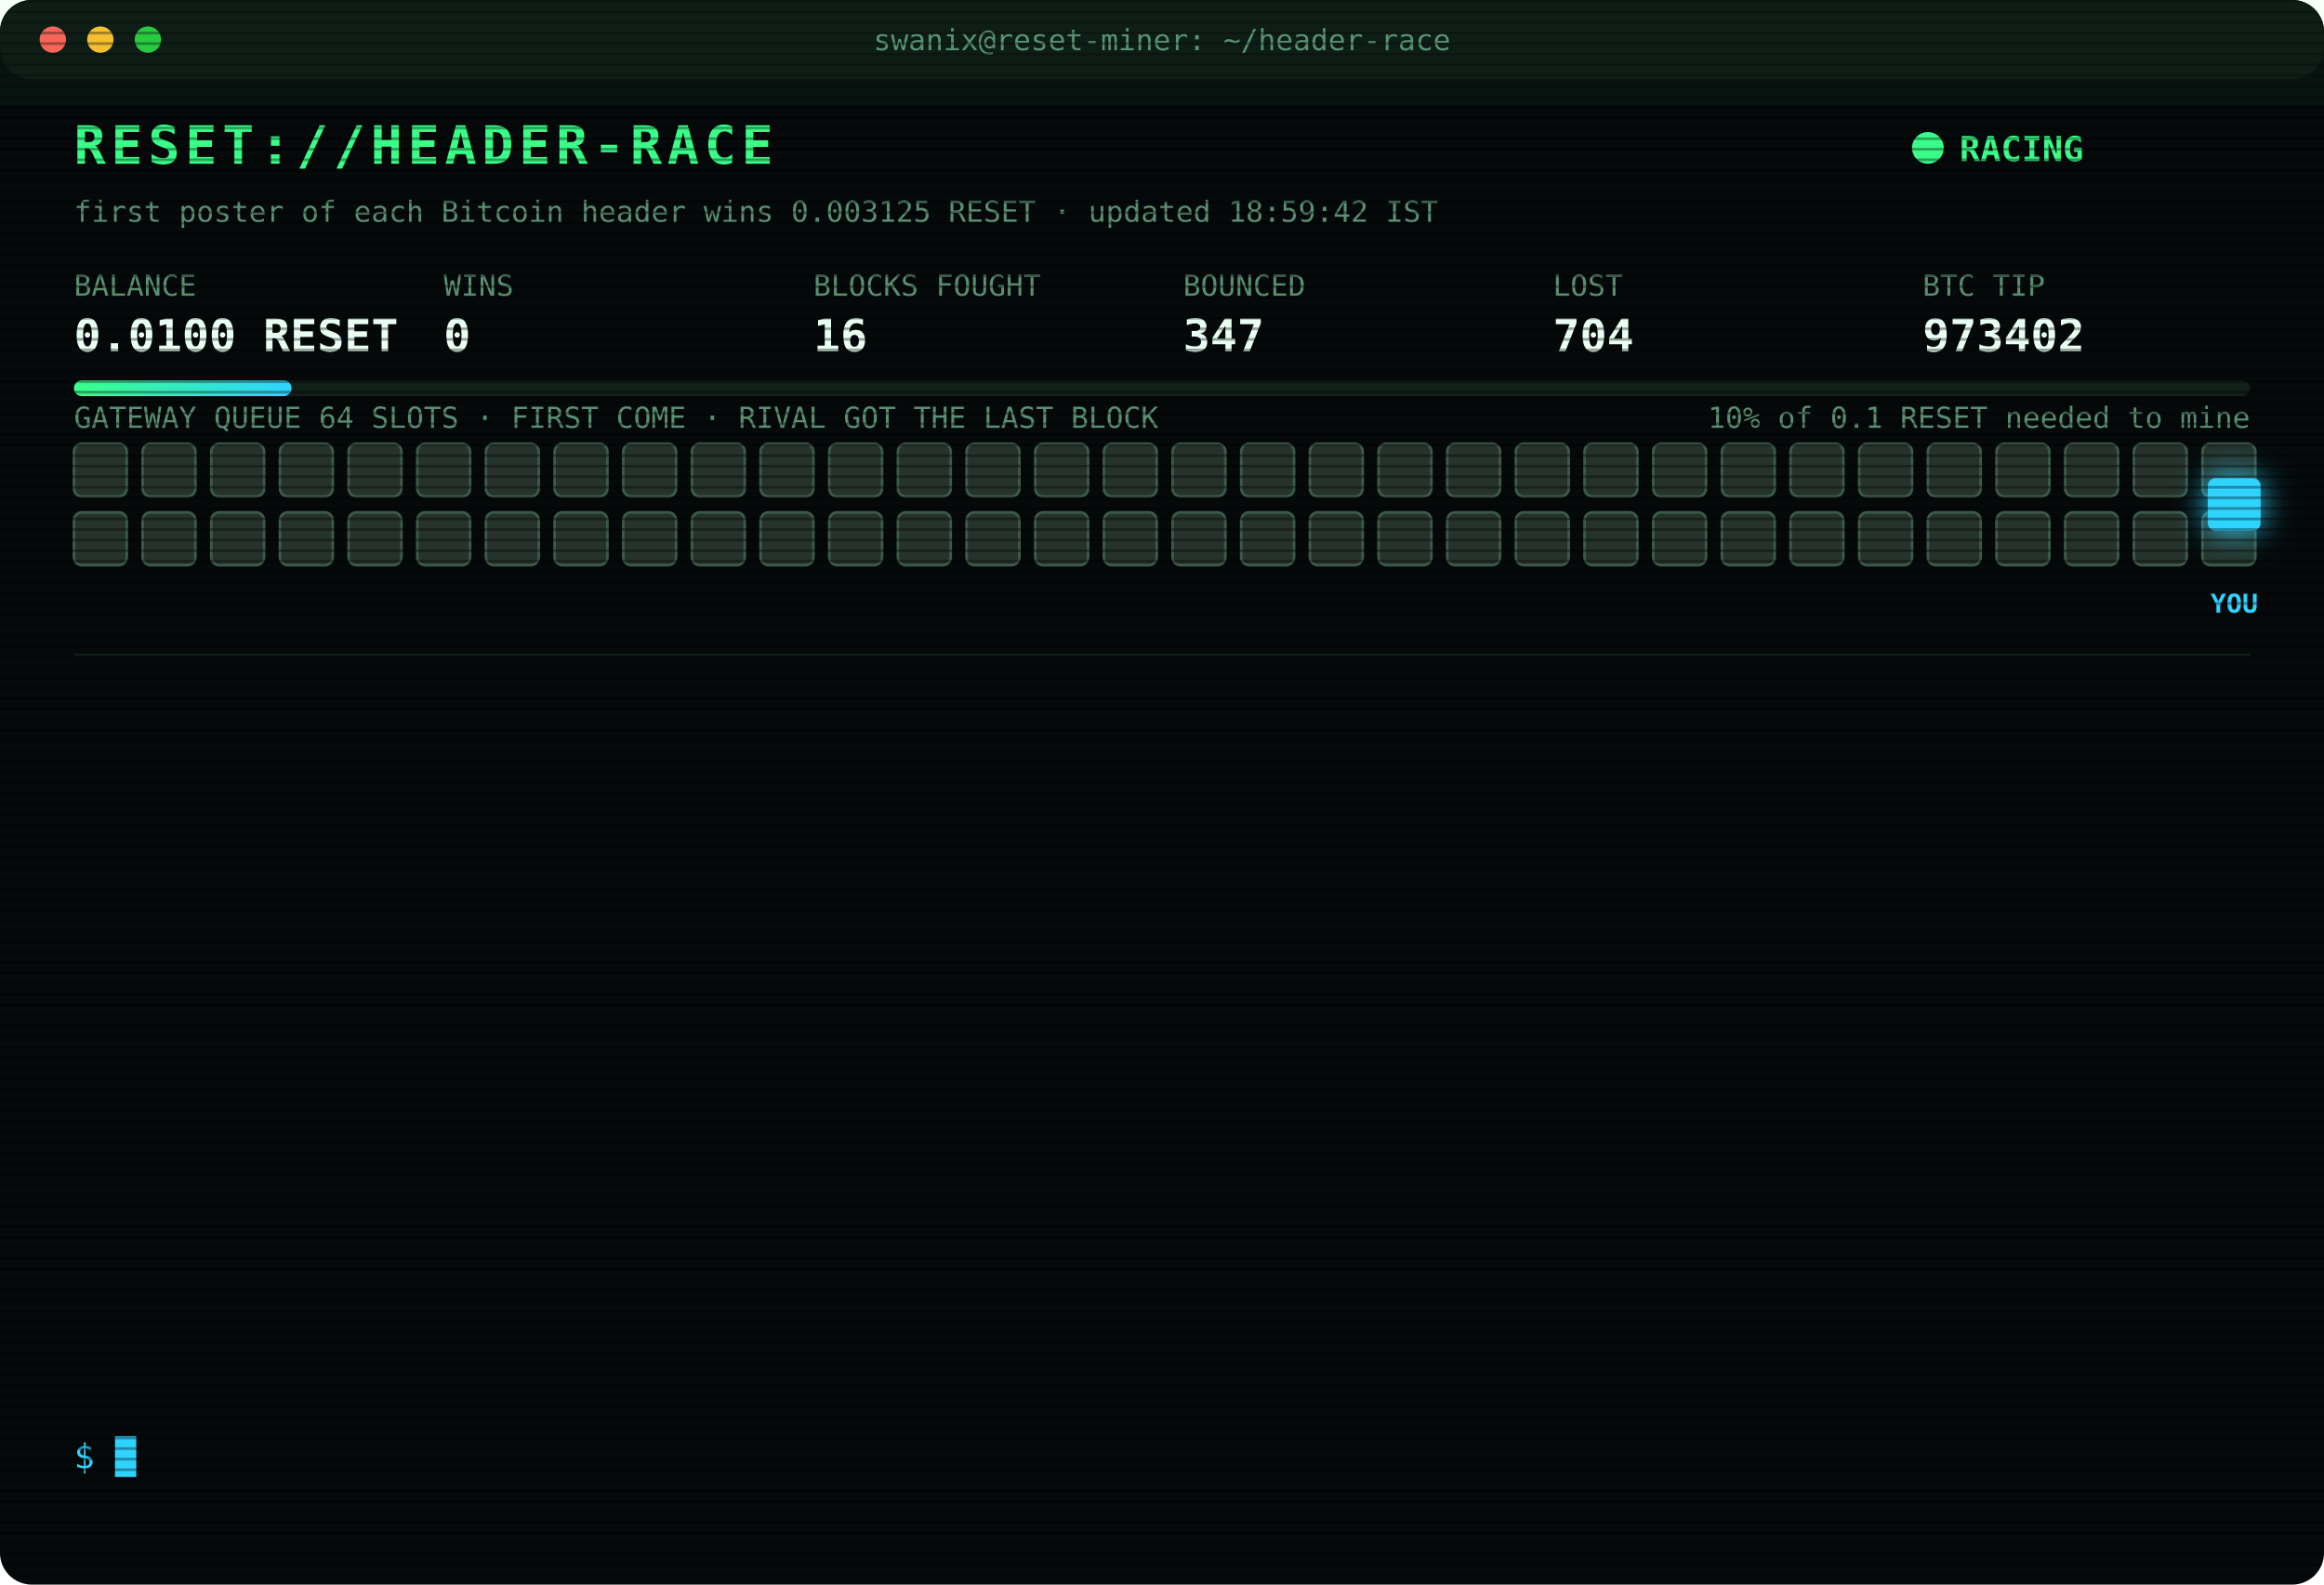
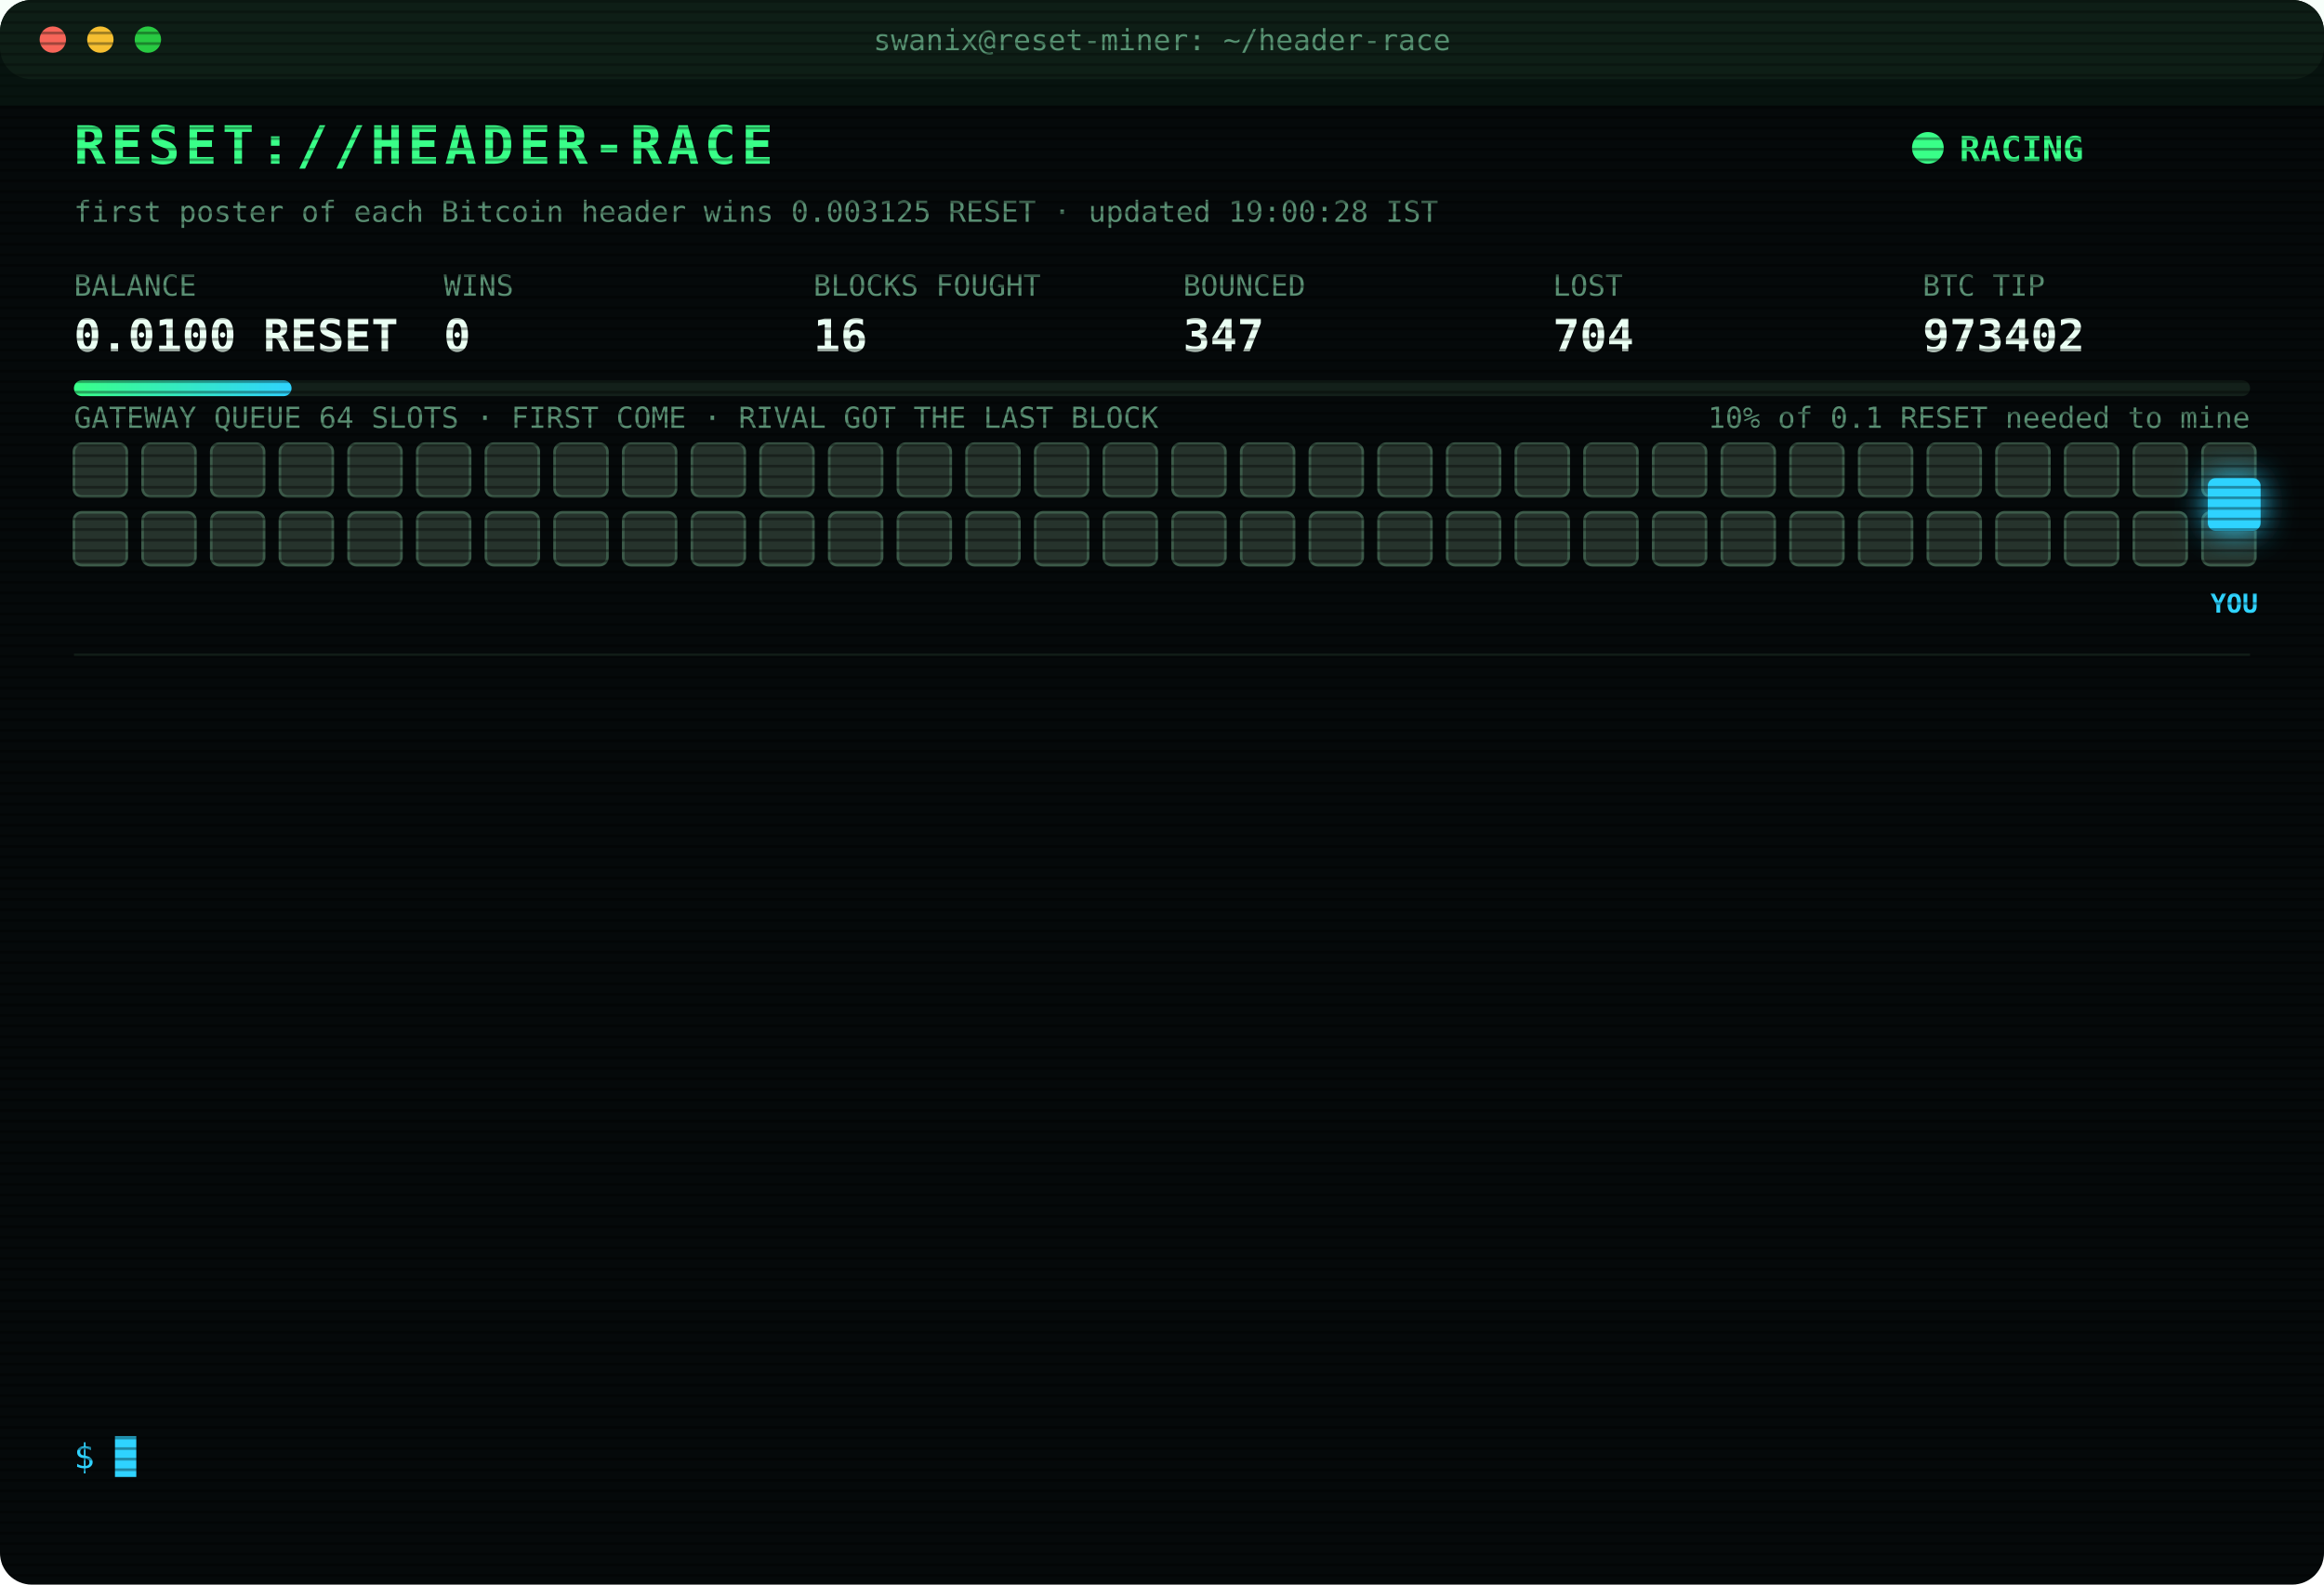
<svg xmlns="http://www.w3.org/2000/svg" width="880" height="600" viewBox="0 0 880 600" font-family="ui-monospace,SFMono-Regular,Menlo,Consolas,monospace">
  <style>
text{font-size:13px;fill:#7CFFB2}
.title{font-size:20px;font-weight:700;fill:#39FF88;letter-spacing:2px;animation:glitch 3s infinite steps(1)}
.sub{fill:#2fd3ff}.k{fill:#5a8f73;font-size:11px}.v{font-size:17px;font-weight:700;fill:#eafff3}
.ts{fill:#3f6b56}.boot{fill:#2fd3ff}.dim{fill:#5a8f73}.bad{fill:#ff4d6d}.warn{fill:#ffd23f}.mag{fill:#ff5cf0}.win{fill:#39FF88;font-weight:700}
.tag{font-size:10px;fill:#2fd3ff;font-weight:700}
.rival{fill:#26332c;stroke:#3c5a49;animation:jam 1.2s infinite alternate}
.idle{fill:#141c18;stroke:#22302a;animation:breathe 4s infinite}
.me{fill:#2fd3ff;filter:drop-shadow(0 0 6px #2fd3ff)}
.hover{animation:nudge 1.1s infinite ease-in-out}.bounce{animation:kick 1.4s infinite}
.ln{opacity:0;animation:in .4s forwards}
.cur{animation:blink 1s infinite steps(1)}
.scan{animation:scan 6s infinite linear}
.led{animation:blink 1.4s infinite}
@keyframes in{from{opacity:0;transform:translateX(-6px)}to{opacity:1;transform:none}}
@keyframes blink{50%{opacity:0}}
@keyframes jam{to{fill:#33463b}}
@keyframes breathe{50%{opacity:.4}}
@keyframes nudge{50%{transform:translateX(-10px)}}
@keyframes kick{0%,100%{transform:none}30%{transform:translateX(-14px)}55%{transform:translateX(10px) translateY(-6px)}}
@keyframes glitch{0%,92%{transform:none}93%{transform:translateX(2px);fill:#ff4d6d}95%{transform:translateX(-2px);fill:#2fd3ff}97%{transform:none}}
@keyframes scan{from{transform:translateY(-40px)}to{transform:translateY(600px)}}
</style>
  <defs>
    <pattern id="sl" width="4" height="4" patternUnits="userSpaceOnUse">
      <rect width="4" height="1" fill="#000" opacity=".35" />
    </pattern>
    <linearGradient id="bar">
      <stop offset="0" stop-color="#39FF88" />
      <stop offset="1" stop-color="#2fd3ff" />
    </linearGradient>
  </defs>
  <rect width="880" height="600" rx="12" fill="#05090a" />
  <rect width="880" height="30" rx="12" fill="#0d1512" />
  <circle cx="20" cy="15" r="5" fill="#ff5f57" />
  <circle cx="38" cy="15" r="5" fill="#febc2e" />
  <circle cx="56" cy="15" r="5" fill="#28c840" />
  <text x="440" y="19" text-anchor="middle" class="k">swanix@reset-miner: ~/header-race</text>
  <text x="28" y="62" class="title">RESET://HEADER-RACE</text>
  <circle class="led" cx="730" cy="56" r="6" fill="#39FF88" />
  <text x="742" y="61" class="win">RACING</text>
-   <text x="28" y="84" class="k">first poster of each Bitcoin header wins 0.003125 RESET · updated 18:59:42 IST</text>
+   <text x="28" y="84" class="k">first poster of each Bitcoin header wins 0.003125 RESET · updated 19:00:28 IST</text>
  <text x="28" y="112" class="k">BALANCE</text>
  <text x="28" y="133" class="v">0.0100 RESET</text>
  <text x="168" y="112" class="k">WINS</text>
  <text x="168" y="133" class="v">0</text>
  <text x="308" y="112" class="k">BLOCKS FOUGHT</text>
  <text x="308" y="133" class="v">16</text>
  <text x="448" y="112" class="k">BOUNCED</text>
  <text x="448" y="133" class="v">347</text>
  <text x="588" y="112" class="k">LOST</text>
  <text x="588" y="133" class="v">704</text>
  <text x="728" y="112" class="k">BTC TIP</text>
  <text x="728" y="133" class="v">973402</text>
  <rect x="28" y="144" width="824" height="6" rx="3" fill="#13201a" />
  <rect x="28" y="144" width="82.4" height="6" rx="3" fill="url(#bar)" />
  <text x="852" y="162" text-anchor="end" class="k">10% of 0.1 RESET needed to mine</text>
  <text x="28" y="162" class="k">GATEWAY QUEUE 64 SLOTS · FIRST COME · RIVAL GOT THE LAST BLOCK</text>
  <rect class="rival" x="28" y="168" width="20" height="20" rx="3" style="animation-delay:0.00s" />
  <rect class="rival" x="54" y="168" width="20" height="20" rx="3" style="animation-delay:0.05s" />
  <rect class="rival" x="80" y="168" width="20" height="20" rx="3" style="animation-delay:0.10s" />
  <rect class="rival" x="106" y="168" width="20" height="20" rx="3" style="animation-delay:0.15s" />
  <rect class="rival" x="132" y="168" width="20" height="20" rx="3" style="animation-delay:0.20s" />
  <rect class="rival" x="158" y="168" width="20" height="20" rx="3" style="animation-delay:0.25s" />
  <rect class="rival" x="184" y="168" width="20" height="20" rx="3" style="animation-delay:0.30s" />
  <rect class="rival" x="210" y="168" width="20" height="20" rx="3" style="animation-delay:0.35s" />
  <rect class="rival" x="236" y="168" width="20" height="20" rx="3" style="animation-delay:0.40s" />
  <rect class="rival" x="262" y="168" width="20" height="20" rx="3" style="animation-delay:0.45s" />
  <rect class="rival" x="288" y="168" width="20" height="20" rx="3" style="animation-delay:0.50s" />
  <rect class="rival" x="314" y="168" width="20" height="20" rx="3" style="animation-delay:0.55s" />
  <rect class="rival" x="340" y="168" width="20" height="20" rx="3" style="animation-delay:0.60s" />
  <rect class="rival" x="366" y="168" width="20" height="20" rx="3" style="animation-delay:0.65s" />
  <rect class="rival" x="392" y="168" width="20" height="20" rx="3" style="animation-delay:0.70s" />
  <rect class="rival" x="418" y="168" width="20" height="20" rx="3" style="animation-delay:0.75s" />
  <rect class="rival" x="444" y="168" width="20" height="20" rx="3" style="animation-delay:0.80s" />
  <rect class="rival" x="470" y="168" width="20" height="20" rx="3" style="animation-delay:0.85s" />
  <rect class="rival" x="496" y="168" width="20" height="20" rx="3" style="animation-delay:0.90s" />
  <rect class="rival" x="522" y="168" width="20" height="20" rx="3" style="animation-delay:0.95s" />
  <rect class="rival" x="548" y="168" width="20" height="20" rx="3" style="animation-delay:1.00s" />
  <rect class="rival" x="574" y="168" width="20" height="20" rx="3" style="animation-delay:1.05s" />
  <rect class="rival" x="600" y="168" width="20" height="20" rx="3" style="animation-delay:1.10s" />
  <rect class="rival" x="626" y="168" width="20" height="20" rx="3" style="animation-delay:1.15s" />
  <rect class="rival" x="652" y="168" width="20" height="20" rx="3" style="animation-delay:1.20s" />
  <rect class="rival" x="678" y="168" width="20" height="20" rx="3" style="animation-delay:1.25s" />
  <rect class="rival" x="704" y="168" width="20" height="20" rx="3" style="animation-delay:1.30s" />
  <rect class="rival" x="730" y="168" width="20" height="20" rx="3" style="animation-delay:1.35s" />
  <rect class="rival" x="756" y="168" width="20" height="20" rx="3" style="animation-delay:1.40s" />
  <rect class="rival" x="782" y="168" width="20" height="20" rx="3" style="animation-delay:1.45s" />
  <rect class="rival" x="808" y="168" width="20" height="20" rx="3" style="animation-delay:1.50s" />
  <rect class="rival" x="834" y="168" width="20" height="20" rx="3" style="animation-delay:1.55s" />
  <rect class="rival" x="28" y="194" width="20" height="20" rx="3" style="animation-delay:1.60s" />
  <rect class="rival" x="54" y="194" width="20" height="20" rx="3" style="animation-delay:1.65s" />
  <rect class="rival" x="80" y="194" width="20" height="20" rx="3" style="animation-delay:1.70s" />
  <rect class="rival" x="106" y="194" width="20" height="20" rx="3" style="animation-delay:1.75s" />
  <rect class="rival" x="132" y="194" width="20" height="20" rx="3" style="animation-delay:1.80s" />
  <rect class="rival" x="158" y="194" width="20" height="20" rx="3" style="animation-delay:1.85s" />
  <rect class="rival" x="184" y="194" width="20" height="20" rx="3" style="animation-delay:1.90s" />
  <rect class="rival" x="210" y="194" width="20" height="20" rx="3" style="animation-delay:1.95s" />
  <rect class="rival" x="236" y="194" width="20" height="20" rx="3" style="animation-delay:2.00s" />
  <rect class="rival" x="262" y="194" width="20" height="20" rx="3" style="animation-delay:2.05s" />
  <rect class="rival" x="288" y="194" width="20" height="20" rx="3" style="animation-delay:2.10s" />
  <rect class="rival" x="314" y="194" width="20" height="20" rx="3" style="animation-delay:2.15s" />
  <rect class="rival" x="340" y="194" width="20" height="20" rx="3" style="animation-delay:2.20s" />
  <rect class="rival" x="366" y="194" width="20" height="20" rx="3" style="animation-delay:2.25s" />
  <rect class="rival" x="392" y="194" width="20" height="20" rx="3" style="animation-delay:2.30s" />
  <rect class="rival" x="418" y="194" width="20" height="20" rx="3" style="animation-delay:2.35s" />
  <rect class="rival" x="444" y="194" width="20" height="20" rx="3" style="animation-delay:2.40s" />
  <rect class="rival" x="470" y="194" width="20" height="20" rx="3" style="animation-delay:2.45s" />
  <rect class="rival" x="496" y="194" width="20" height="20" rx="3" style="animation-delay:2.50s" />
  <rect class="rival" x="522" y="194" width="20" height="20" rx="3" style="animation-delay:2.55s" />
  <rect class="rival" x="548" y="194" width="20" height="20" rx="3" style="animation-delay:2.60s" />
  <rect class="rival" x="574" y="194" width="20" height="20" rx="3" style="animation-delay:2.65s" />
  <rect class="rival" x="600" y="194" width="20" height="20" rx="3" style="animation-delay:2.70s" />
  <rect class="rival" x="626" y="194" width="20" height="20" rx="3" style="animation-delay:2.75s" />
  <rect class="rival" x="652" y="194" width="20" height="20" rx="3" style="animation-delay:2.80s" />
  <rect class="rival" x="678" y="194" width="20" height="20" rx="3" style="animation-delay:2.85s" />
  <rect class="rival" x="704" y="194" width="20" height="20" rx="3" style="animation-delay:2.90s" />
  <rect class="rival" x="730" y="194" width="20" height="20" rx="3" style="animation-delay:2.95s" />
  <rect class="rival" x="756" y="194" width="20" height="20" rx="3" style="animation-delay:3.00s" />
  <rect class="rival" x="782" y="194" width="20" height="20" rx="3" style="animation-delay:3.05s" />
  <rect class="rival" x="808" y="194" width="20" height="20" rx="3" style="animation-delay:3.10s" />
  <rect class="rival" x="834" y="194" width="20" height="20" rx="3" style="animation-delay:3.15s" />
  <g class="hover">
    <rect class="me" x="836" y="181" width="20" height="20" rx="3" />
    <text class="tag" x="846" y="232" text-anchor="middle">YOU</text>
  </g>
  <line x1="28" x2="852" y1="248" y2="248" stroke="#13201a" />
  <g class="ln" style="animation-delay:0.40s">
    <text x="28" y="270" class="ts">17:14:19</text>
    <text x="104" y="270" class="bad">[LOST] #973389 taken by a rival miner</text>
  </g>
  <g class="ln" style="animation-delay:0.65s">
    <text x="28" y="292" class="ts">17:26:02</text>
    <text x="104" y="292" class="bad">[LOST] #973390 taken by a rival miner</text>
  </g>
  <g class="ln" style="animation-delay:0.90s">
    <text x="28" y="314" class="ts">17:26:59</text>
    <text x="104" y="314" class="bad">[LOST] #973391 taken by a rival miner</text>
  </g>
  <g class="ln" style="animation-delay:1.15s">
    <text x="28" y="336" class="ts">17:31:02</text>
    <text x="104" y="336" class="bad">[LOST] #973392 taken by a rival miner</text>
  </g>
  <g class="ln" style="animation-delay:1.40s">
    <text x="28" y="358" class="ts">17:51:04</text>
    <text x="104" y="358" class="bad">[LOST] #973394 taken by a rival miner</text>
  </g>
  <g class="ln" style="animation-delay:1.65s">
    <text x="28" y="380" class="ts">17:55:39</text>
    <text x="104" y="380" class="bad">[LOST] #973395 taken by a rival miner</text>
  </g>
  <g class="ln" style="animation-delay:1.90s">
    <text x="28" y="402" class="ts">17:57:12</text>
    <text x="104" y="402" class="bad">[LOST] #973396 taken by a rival miner</text>
  </g>
  <g class="ln" style="animation-delay:2.15s">
    <text x="28" y="424" class="ts">18:01:33</text>
    <text x="104" y="424" class="bad">[LOST] #973397 taken by a rival miner</text>
  </g>
  <g class="ln" style="animation-delay:2.40s">
    <text x="28" y="446" class="ts">18:03:36</text>
    <text x="104" y="446" class="bad">[LOST] #973398 taken by a rival miner</text>
  </g>
  <g class="ln" style="animation-delay:2.65s">
    <text x="28" y="468" class="ts">18:12:40</text>
    <text x="104" y="468" class="bad">[LOST] #973399 taken by a rival miner</text>
  </g>
  <g class="ln" style="animation-delay:2.90s">
    <text x="28" y="490" class="ts">18:16:29</text>
    <text x="104" y="490" class="bad">[LOST] #973400 taken by a rival miner</text>
  </g>
  <g class="ln" style="animation-delay:3.15s">
    <text x="28" y="512" class="ts">18:57:16</text>
    <text x="104" y="512" class="bad">[LOST] #973401 taken by a rival miner</text>
  </g>
  <g class="ln" style="animation-delay:3.40s">
    <text x="28" y="534" class="ts">18:59:42</text>
    <text x="104" y="534" class="bad">[LOST] #973402 taken by a rival miner</text>
  </g>
  <text x="28" y="556" class="sub">$ <tspan class="cur">█</tspan>
  </text>
  <rect width="880" height="600" rx="12" fill="url(#sl)" pointer-events="none" />
  <rect class="scan" width="880" height="40" fill="#39FF88" opacity=".04" />
</svg>
